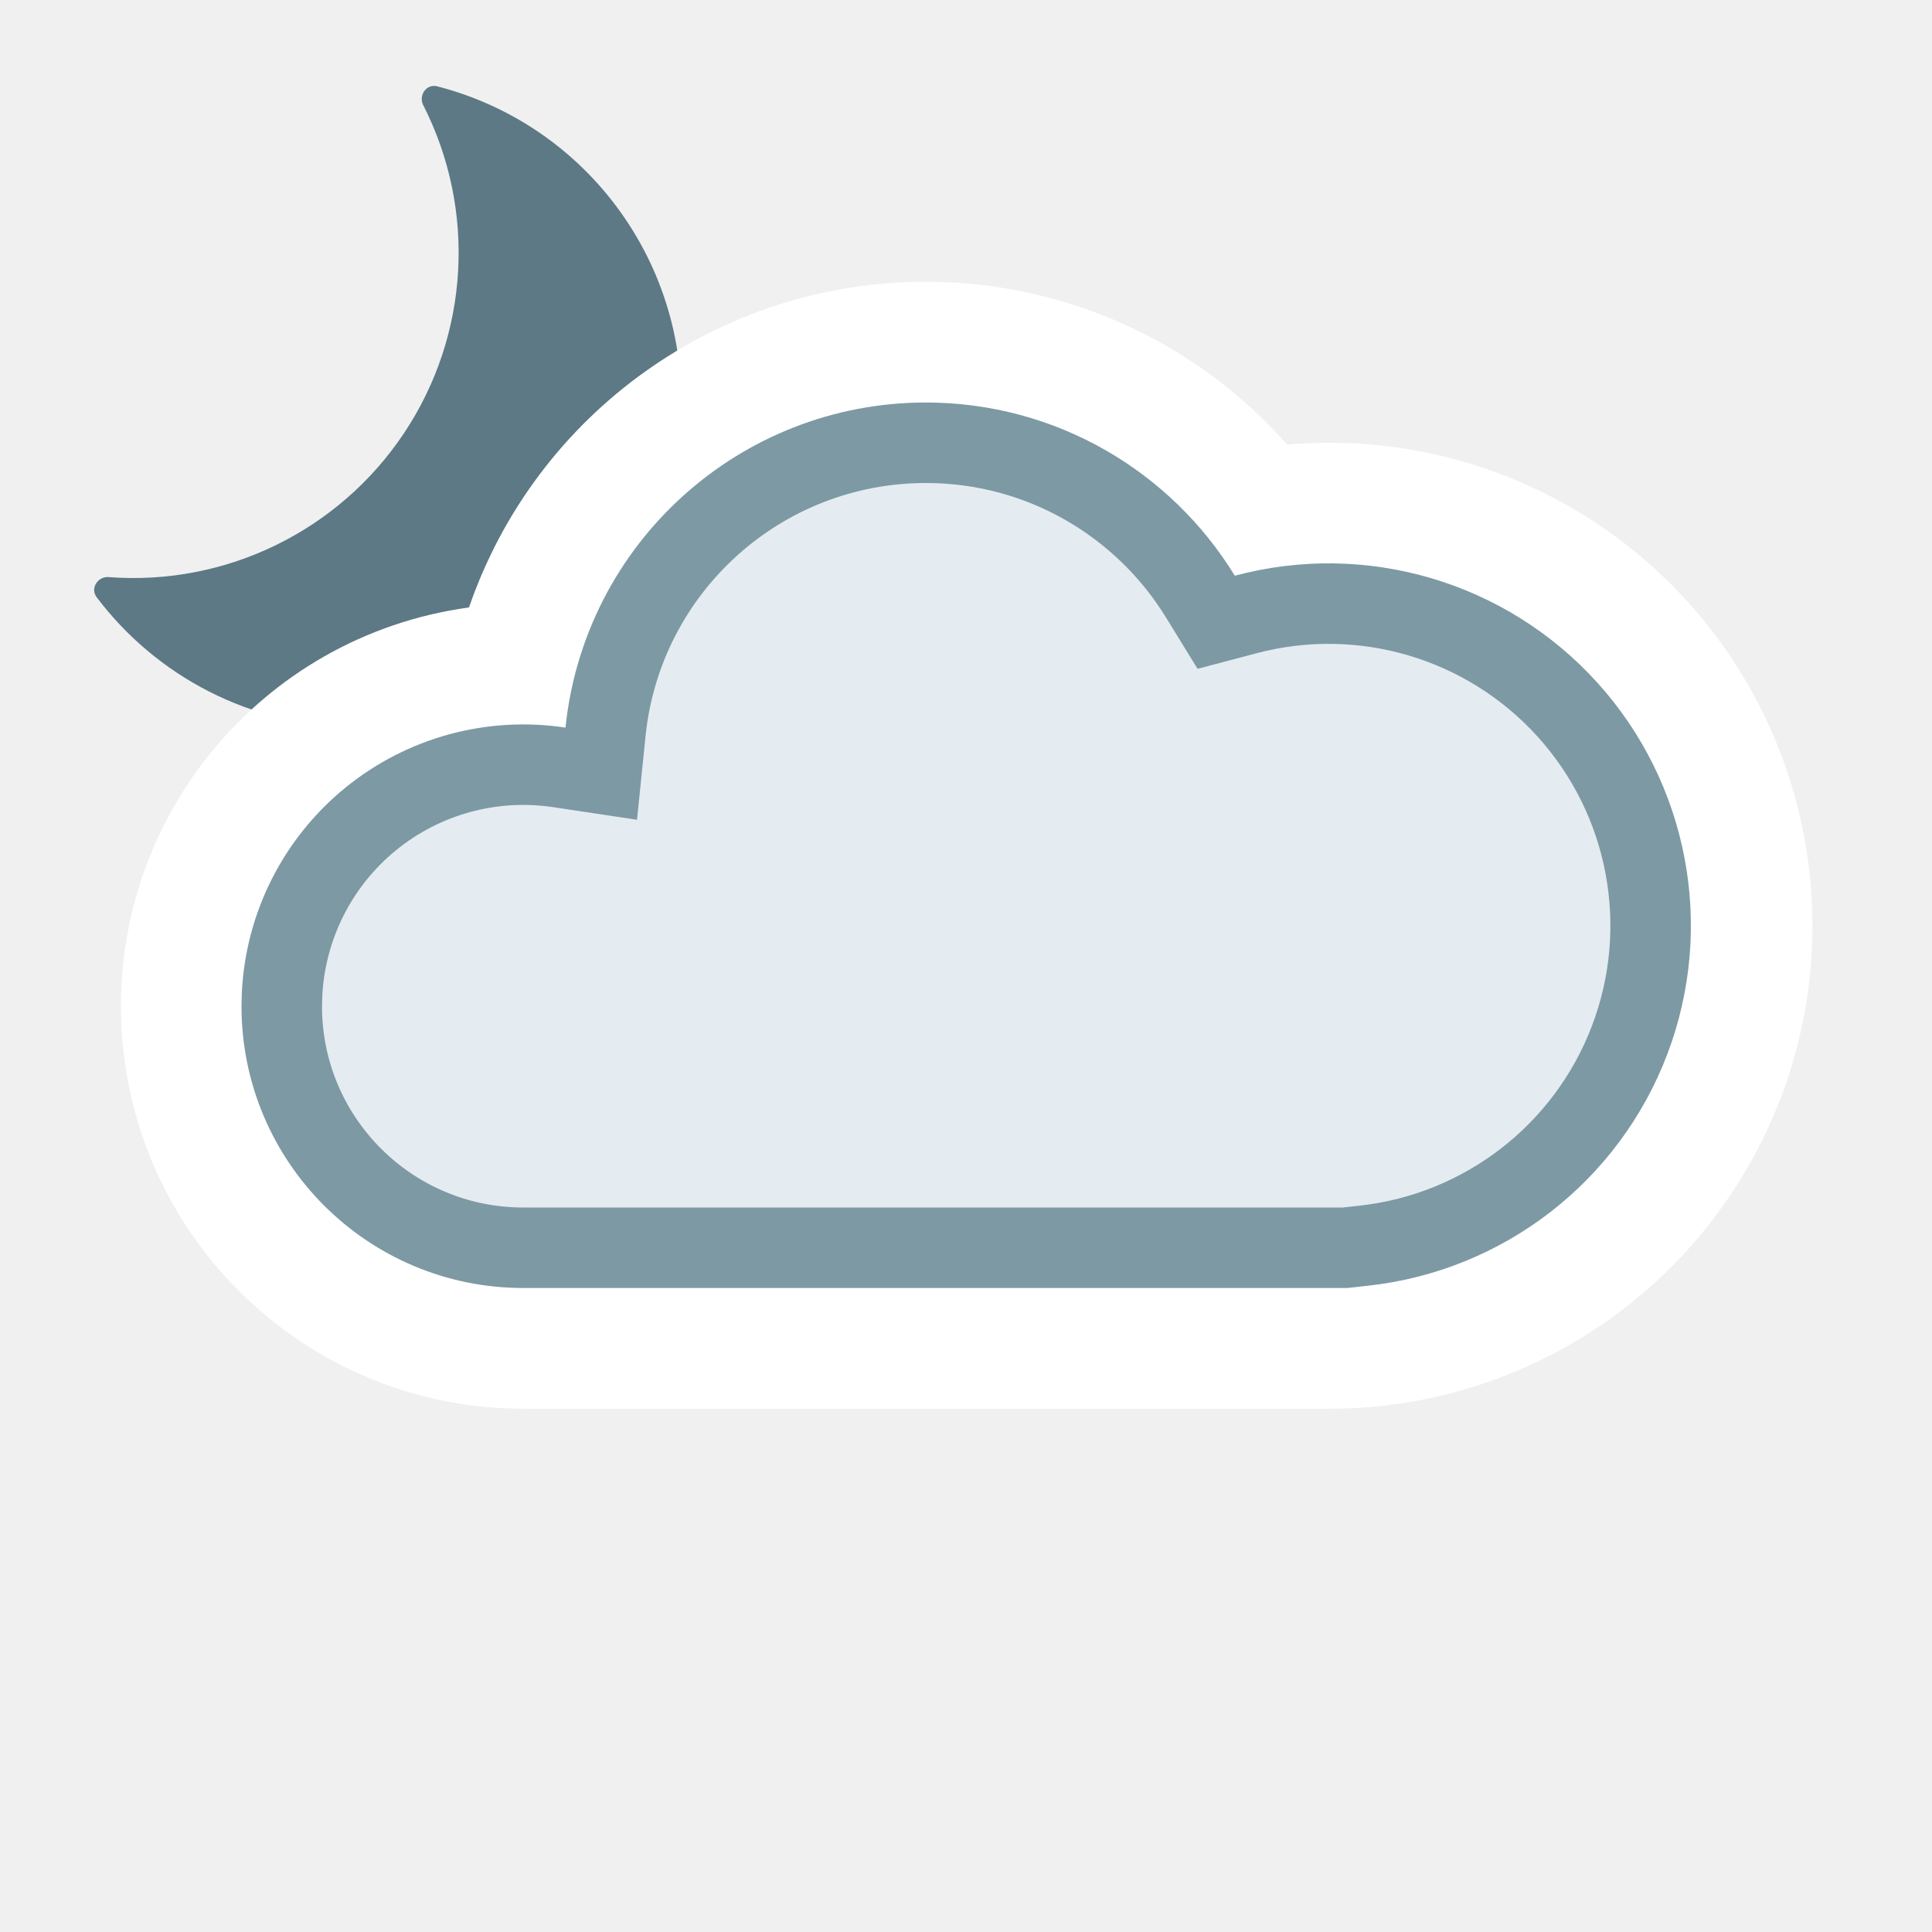
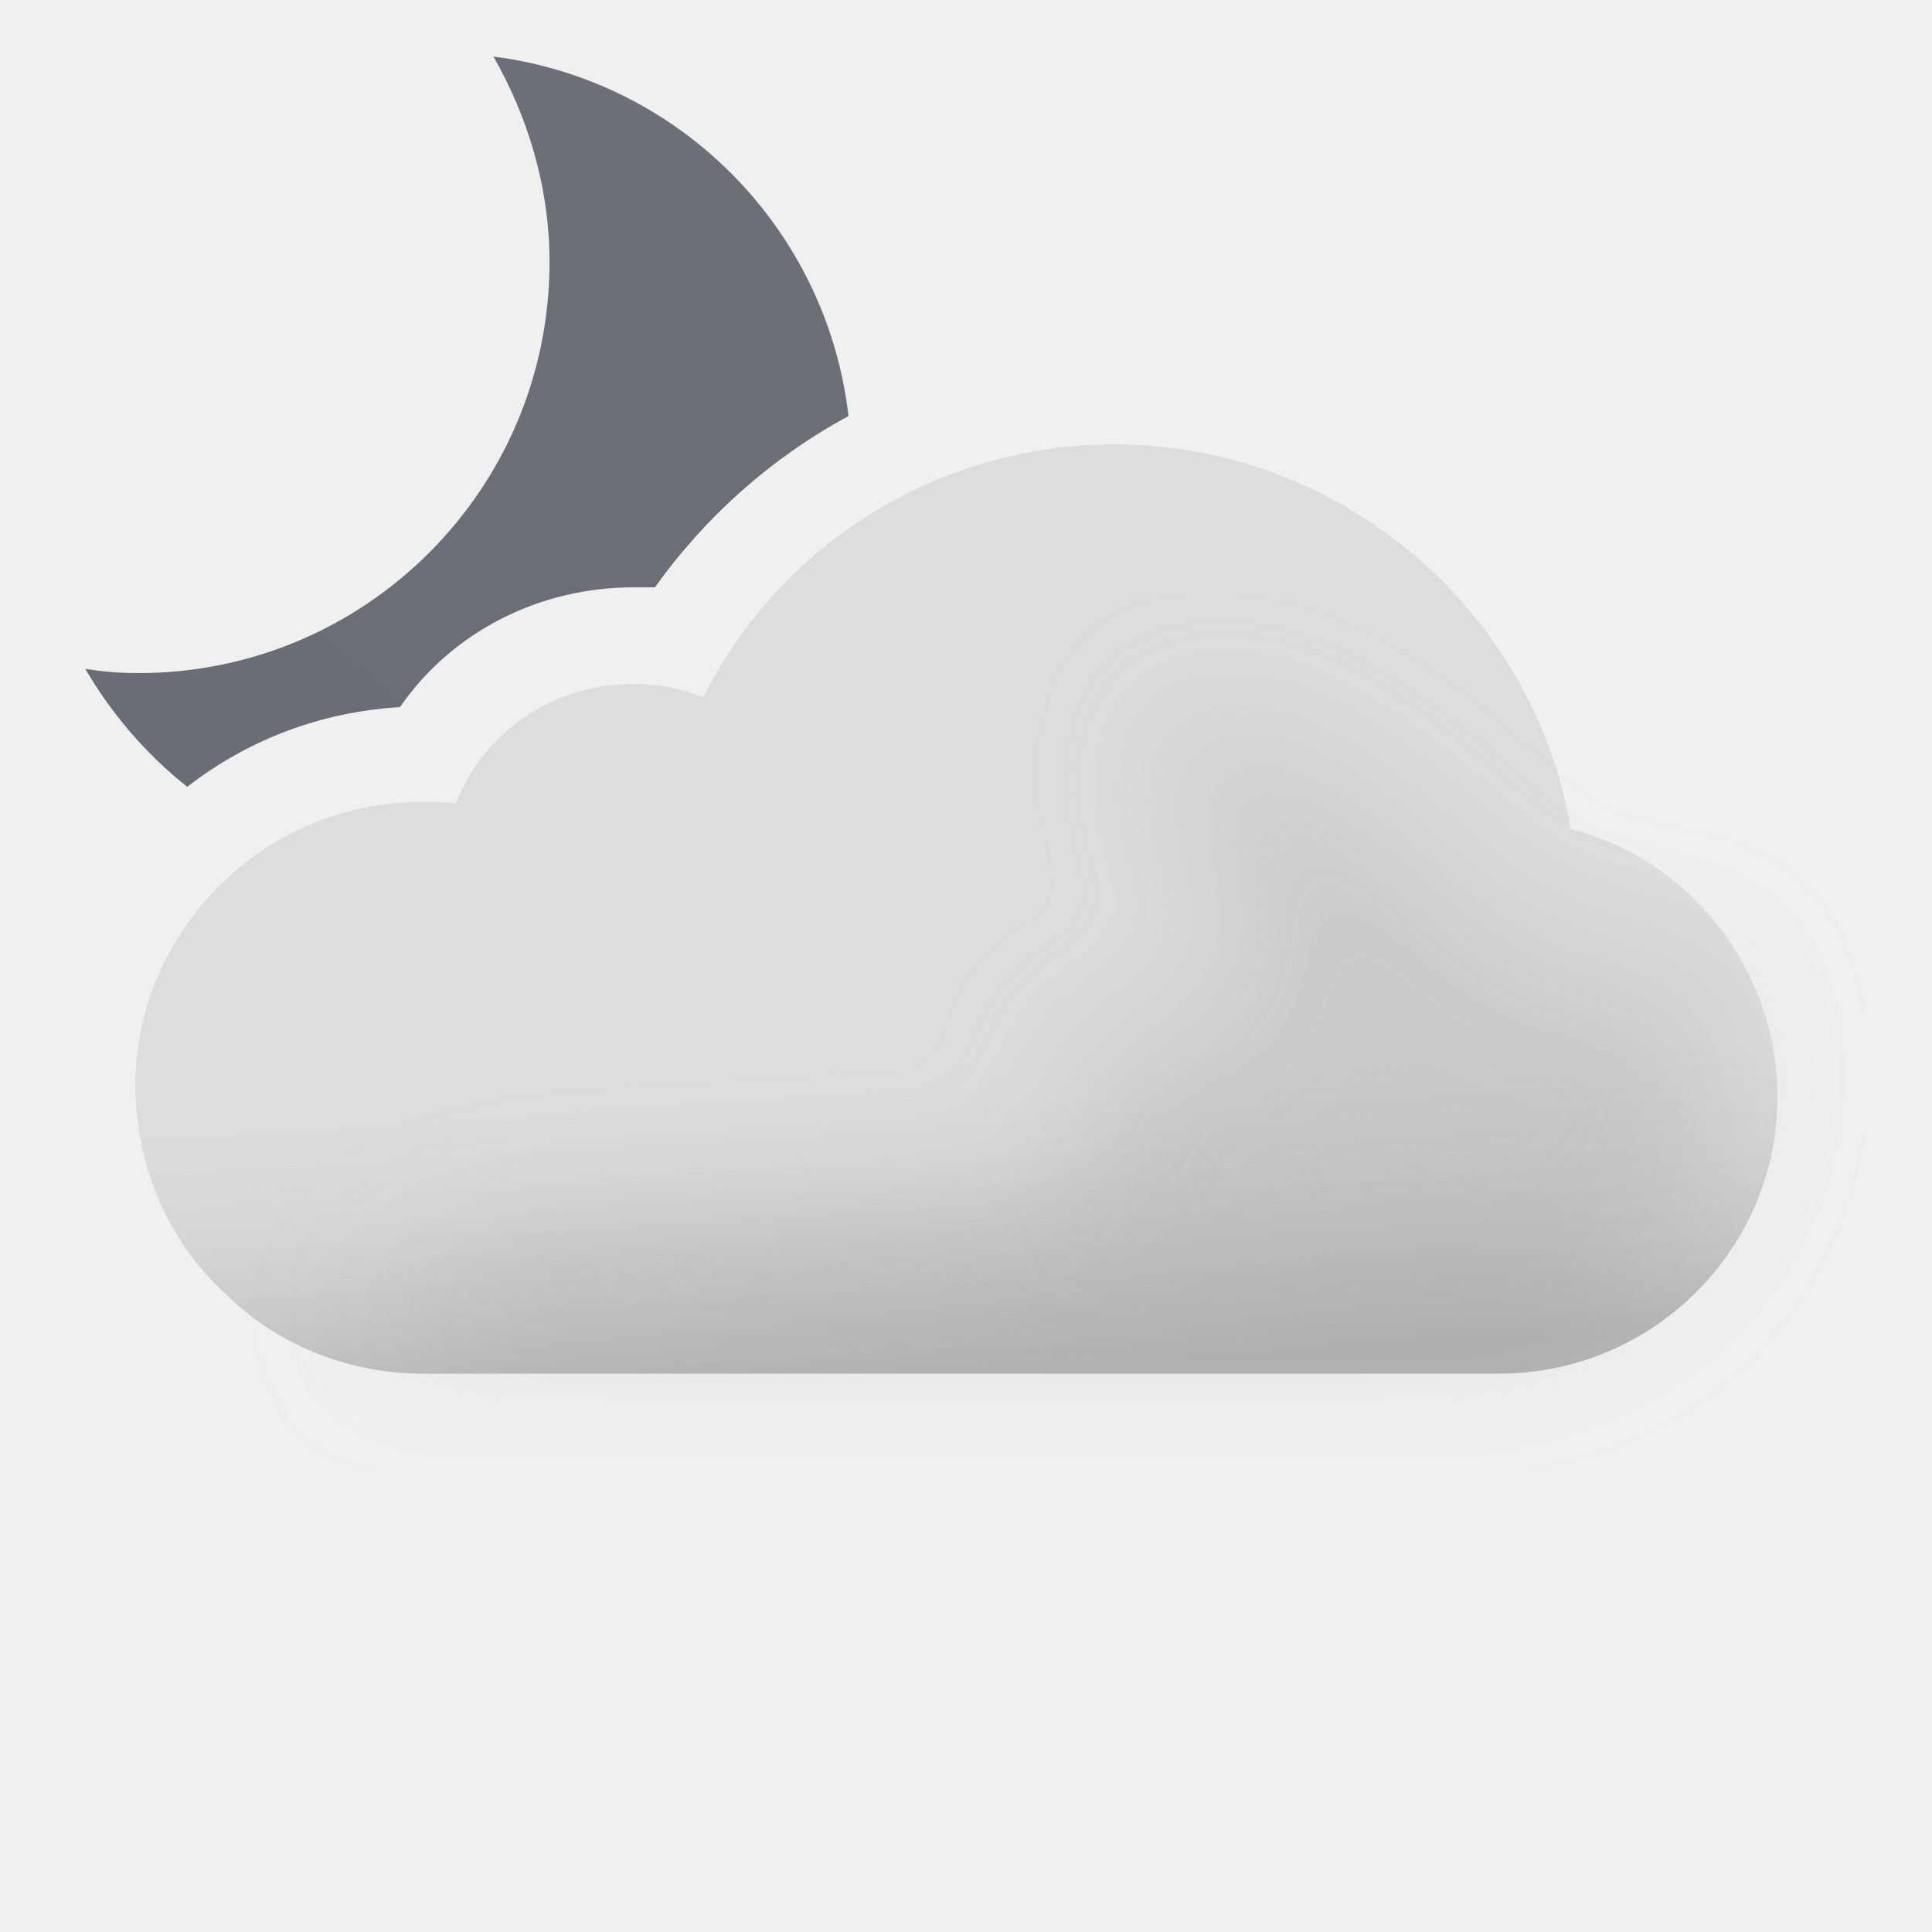
- <svg xmlns="http://www.w3.org/2000/svg" width="24" height="24" fill="none" viewBox="0 0 24 24">
-   <g clip-path="url(#03n__03n__clip0_1212_8740)">
-     <path fill="#5C7985" d="M5.258 1.308c-.062-.123.039-.27.172-.236a4.042 4.042 0 01-1.002 7.956c-1.32 0-2.49-.632-3.228-1.61-.082-.11.014-.26.151-.249a4.041 4.041 0 003.907-5.862z" />
+ <svg xmlns="http://www.w3.org/2000/svg" width="100" height="100" fill="none" viewBox="0 0 100 100">
+   <g clip-path="url(#03n__03n__a)">
+     <path fill="url(#03n__03n__b)" fill-rule="evenodd" d="M28.443 13.565c0-3.869-1.116-7.514-2.902-10.638 9.666 1.234 17.247 8.91 18.378 18.607A29.67 29.67 0 0033.9 30.4h-1.1c-4.9 0-9.4 2.3-12.1 6.2-4.058.243-7.853 1.673-11.01 4.128a21.853 21.853 0 01-5.275-6.11c.892.148 1.785.222 2.752.222 11.754 0 21.276-9.522 21.276-21.275z" clip-rule="evenodd" />
+     <path fill="#DDD" fill-rule="evenodd" d="M81.3 42.9C79.4 31.6 69.4 23 57.7 23c-9.1 0-17.3 5.1-21.3 13.1-1.2-.5-2.4-.7-3.6-.7-4.2 0-7.8 2.5-9.2 6.2-.6-.1-1.1-.1-1.7-.1-4.1 0-7.9 1.6-10.7 4.5C8.5 48.8 7 52.4 7 56.2v.2c.1 4.1 1.7 7.8 4.6 10.5 2.7 2.7 6.4 4.2 10.3 4.2h55.7c7.9 0 14.4-6.4 14.4-14.3 0-6.6-4.5-12.3-10.7-13.9z" clip-rule="evenodd" />
+     <path fill="url(#03n__03n__c)" fill-rule="evenodd" d="M81.3 42.9C79.4 31.6 69.4 23 57.7 23c-9.1 0-17.3 5.1-21.3 13.1-1.2-.5-2.4-.7-3.6-.7-4.2 0-7.8 2.5-9.2 6.2-.6-.1-1.1-.1-1.7-.1-4.1 0-7.9 1.6-10.7 4.5C8.5 48.8 7 52.4 7 56.2v.2c.1 4.1 1.7 7.8 4.6 10.5 2.7 2.7 6.4 4.2 10.3 4.2h55.7c7.9 0 14.4-6.4 14.4-14.3 0-6.6-4.5-12.3-10.7-13.9z" clip-rule="evenodd" opacity=".6" style="mix-blend-mode:multiply" />
+     <g filter="url(#03n__03n__d)" opacity=".3" style="mix-blend-mode:multiply">
+       <path fill="#B6B6B6" d="M29.5 64c1.787 0 24.848-1.272 26.48-2 2.23-.994-2.39-6.972 0-7.47 1.08-.224 2.667-.927 2.667-.927s4.352-1.602 5.103-1.602c.75 0 .374-2.964.14-4.81l-.14-1.32c0-.87-2.592-2.674-3-4.87-.284-1.527.424-3.585.276-3.968 0 0-.05-.029-.036-.032.014-.004.026.007.036.032.112.053.922.327.922.327 1.948.66 5.03 1.74 7.802 3.64 1.658 1.138 3.941 3.314 3.941 3.314s1.645 1.272 2.059 1.687c1 1 4 4 6 4h5L89 51.59l.5 3.21c0 7.9-6.5 14.3-14.4 14.3H18.5S23 64 29.5 64z" />
+     </g>
  </g>
-   <path fill="#fff" d="M11.5 3.5a6.001 6.001 0 00-5.674 4.046A5 5 0 006.5 17.5h10a6 6 0 10-.51-11.977A5.983 5.983 0 0011.5 3.5z" />
-   <path fill="#E4ECF1" stroke="#7D99A4" stroke-miterlimit="2.13" d="M11.5 5.5c1.444 0 2.71.765 3.413 1.913l.195.317.36-.095a4 4 0 111.477 7.839l-.235.026H6.5a3 3 0 01-3-3l.004-.154A3 3 0 016.95 9.533l.519.078.053-.521A4.001 4.001 0 0111.5 5.5z" />
  <defs>
-     <clipPath id="03n__03n__clip0_1212_8740">
-       <path fill="#fff" d="M0 0h8v8H0z" transform="translate(1 1)" />
+     <linearGradient id="03n__03n__b" x1="12.914" x2="40.256" y1="43.464" y2="10.878" gradientUnits="userSpaceOnUse">
+       <stop stop-color="#686E73" />
+       <stop offset=".989" stop-color="#6A7075" />
+     </linearGradient>
+     <linearGradient id="03n__03n__c" x1="47.5" x2="49.5" y1="38.5" y2="71.1" gradientUnits="userSpaceOnUse">
+       <stop offset=".484" stop-color="#fff" stop-opacity="0" />
+       <stop offset="1" stop-color="#B3B2B2" />
+     </linearGradient>
+     <clipPath id="03n__03n__a">
+       <path fill="#fff" d="M0 0h100v100H0z" />
    </clipPath>
+     <filter id="03n__03n__d" width="85" height="46.101" x="11.5" y="30" color-interpolation-filters="sRGB" filterUnits="userSpaceOnUse">
+       <feFlood flood-opacity="0" result="BackgroundImageFix" />
+       <feBlend in="SourceGraphic" in2="BackgroundImageFix" result="shape" />
+       <feGaussianBlur result="effect1_foregroundBlur_149_1387" stdDeviation="3.5" />
+     </filter>
  </defs>
</svg>
